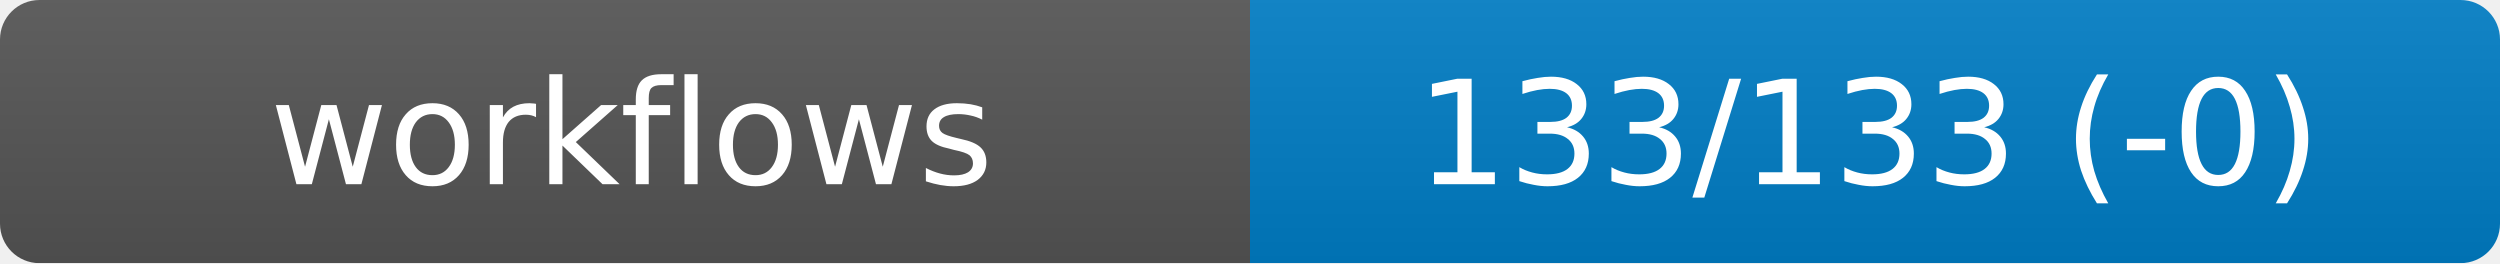
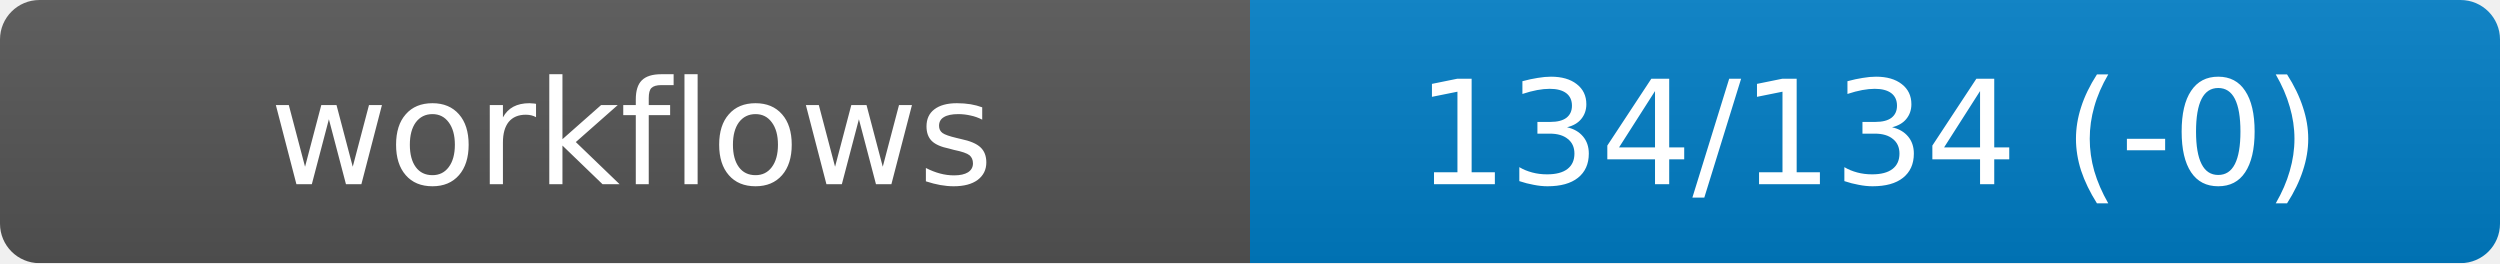
<svg xmlns="http://www.w3.org/2000/svg" width="190" height="20" role="img" aria-label="workflows">
  <linearGradient id="s" x2="0" y2="100%">
    <stop offset="0" stop-color="#bbb" stop-opacity=".1" />
    <stop offset="1" stop-opacity=".1" />
  </linearGradient>
  <mask id="m">
    <rect width="190" height="20" rx="3" fill="#fff" />
  </mask>
  <g mask="url(#m)">
    <rect width="95" height="20" fill="#555" />
    <rect x="95" width="95" height="20" fill="#007ec6" />
    <rect width="190" height="20" fill="url(#s)" />
  </g>
  <g fill="#fff" text-anchor="middle" font-family="DejaVu Sans,Verdana,Geneva,sans-serif" font-size="11">
    <text x="48" y="14">workflows</text>
-     <text id="val" x="142" y="14">133/133 (-0)</text>
+     <text id="val" x="142" y="14">134/134 (-0)</text>
  </g>
</svg>
